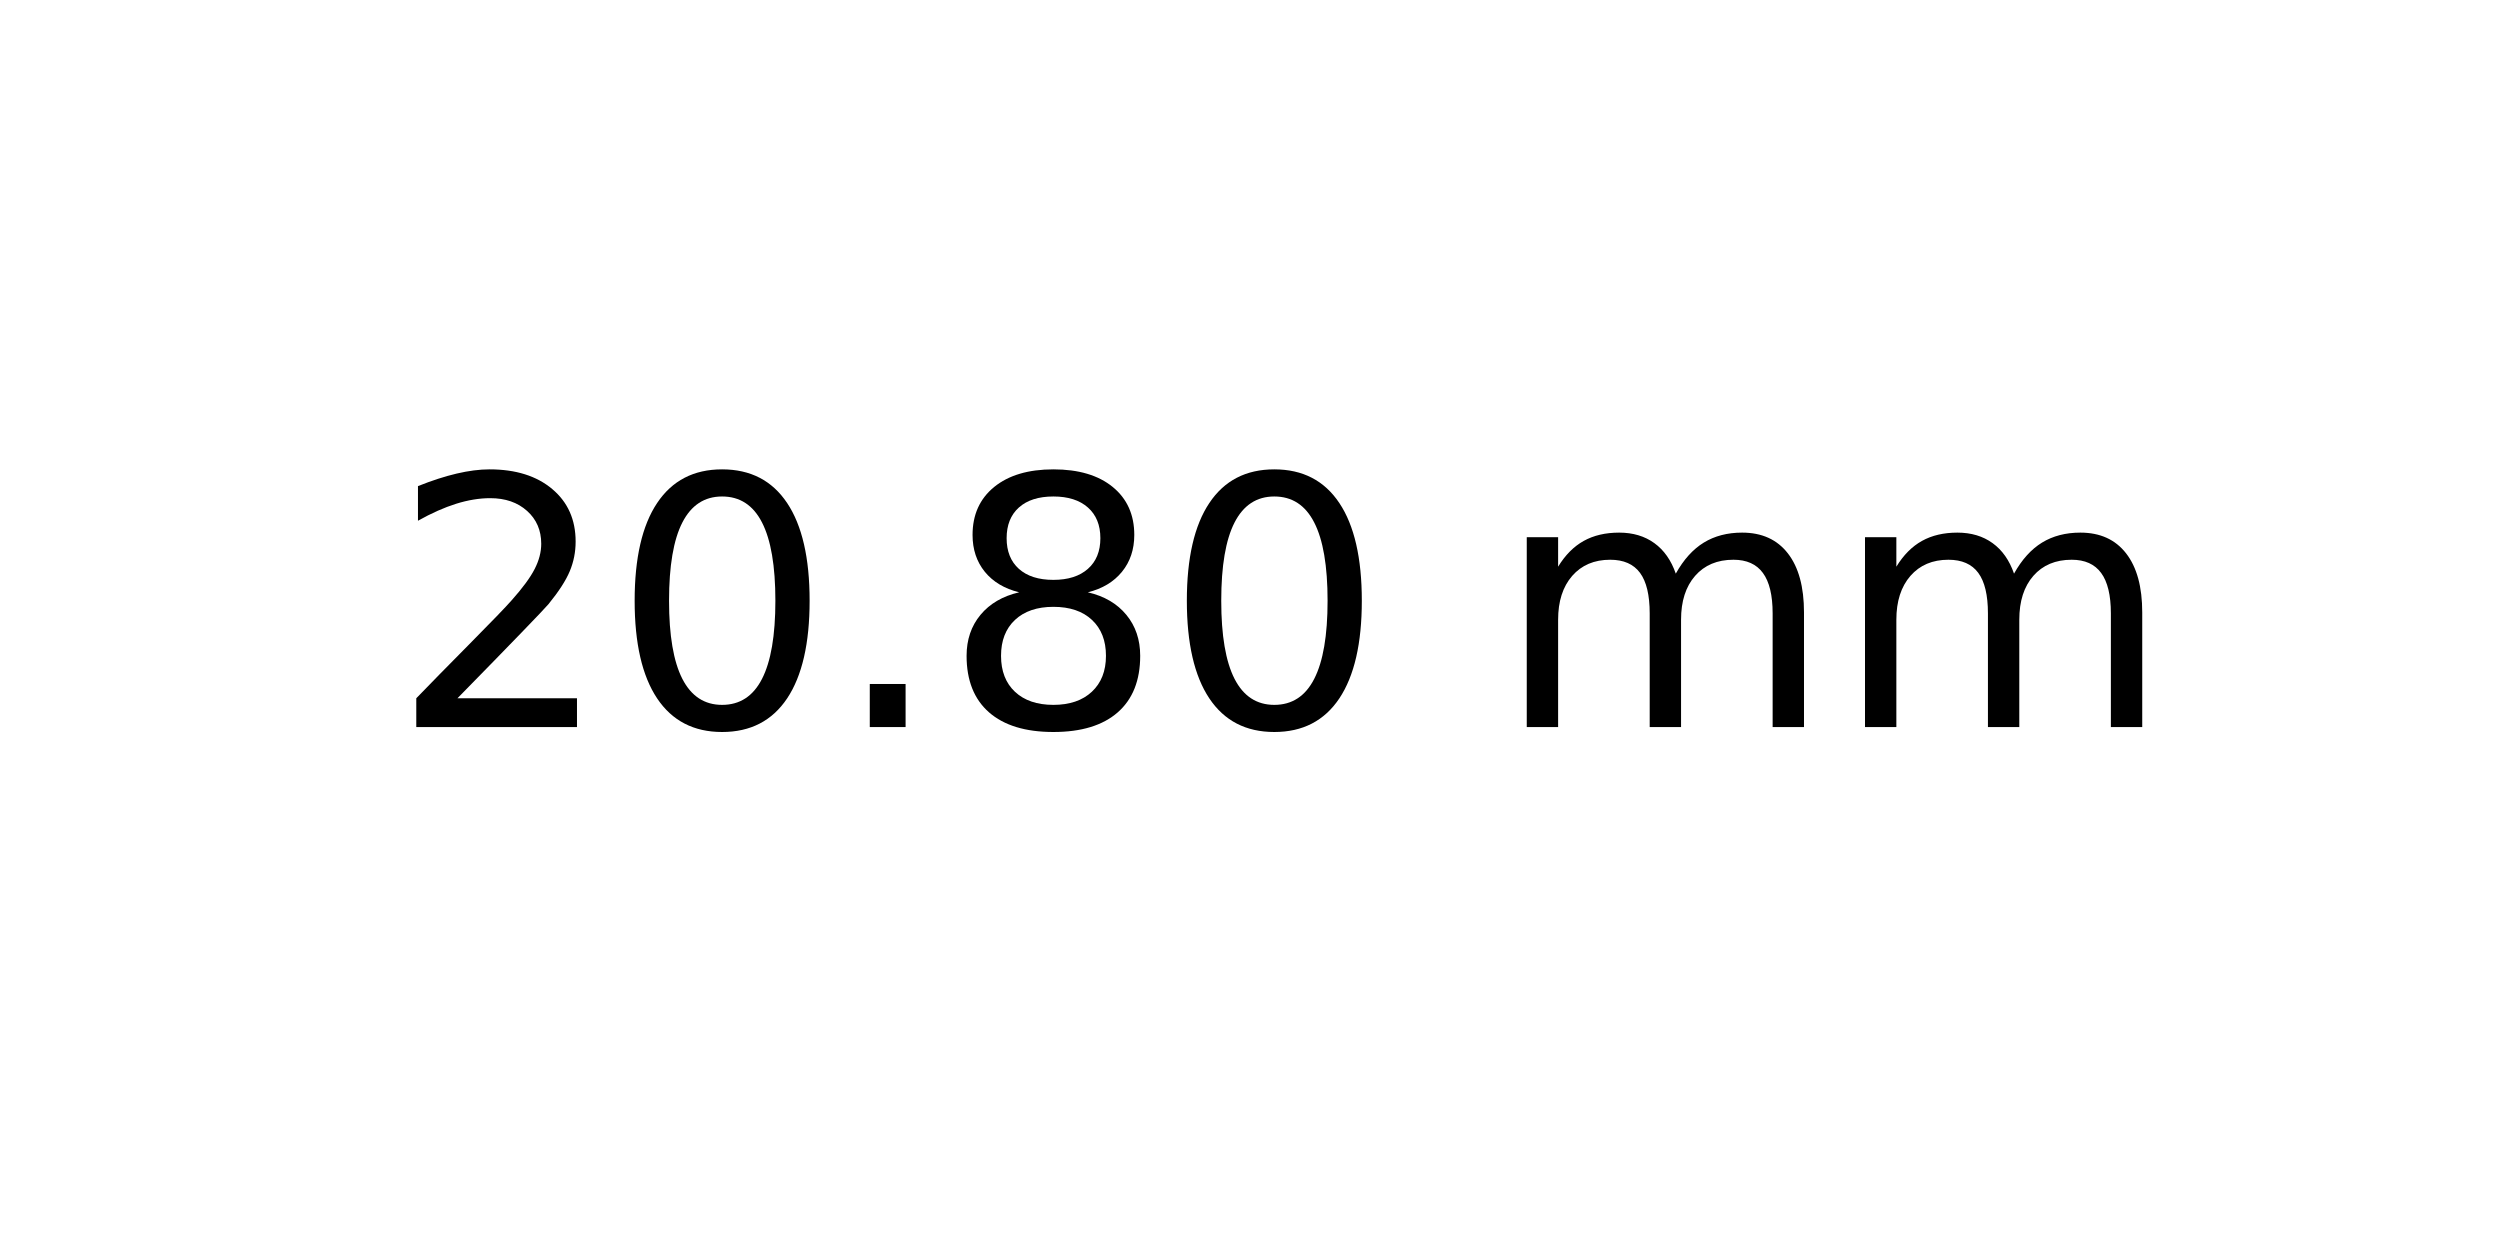
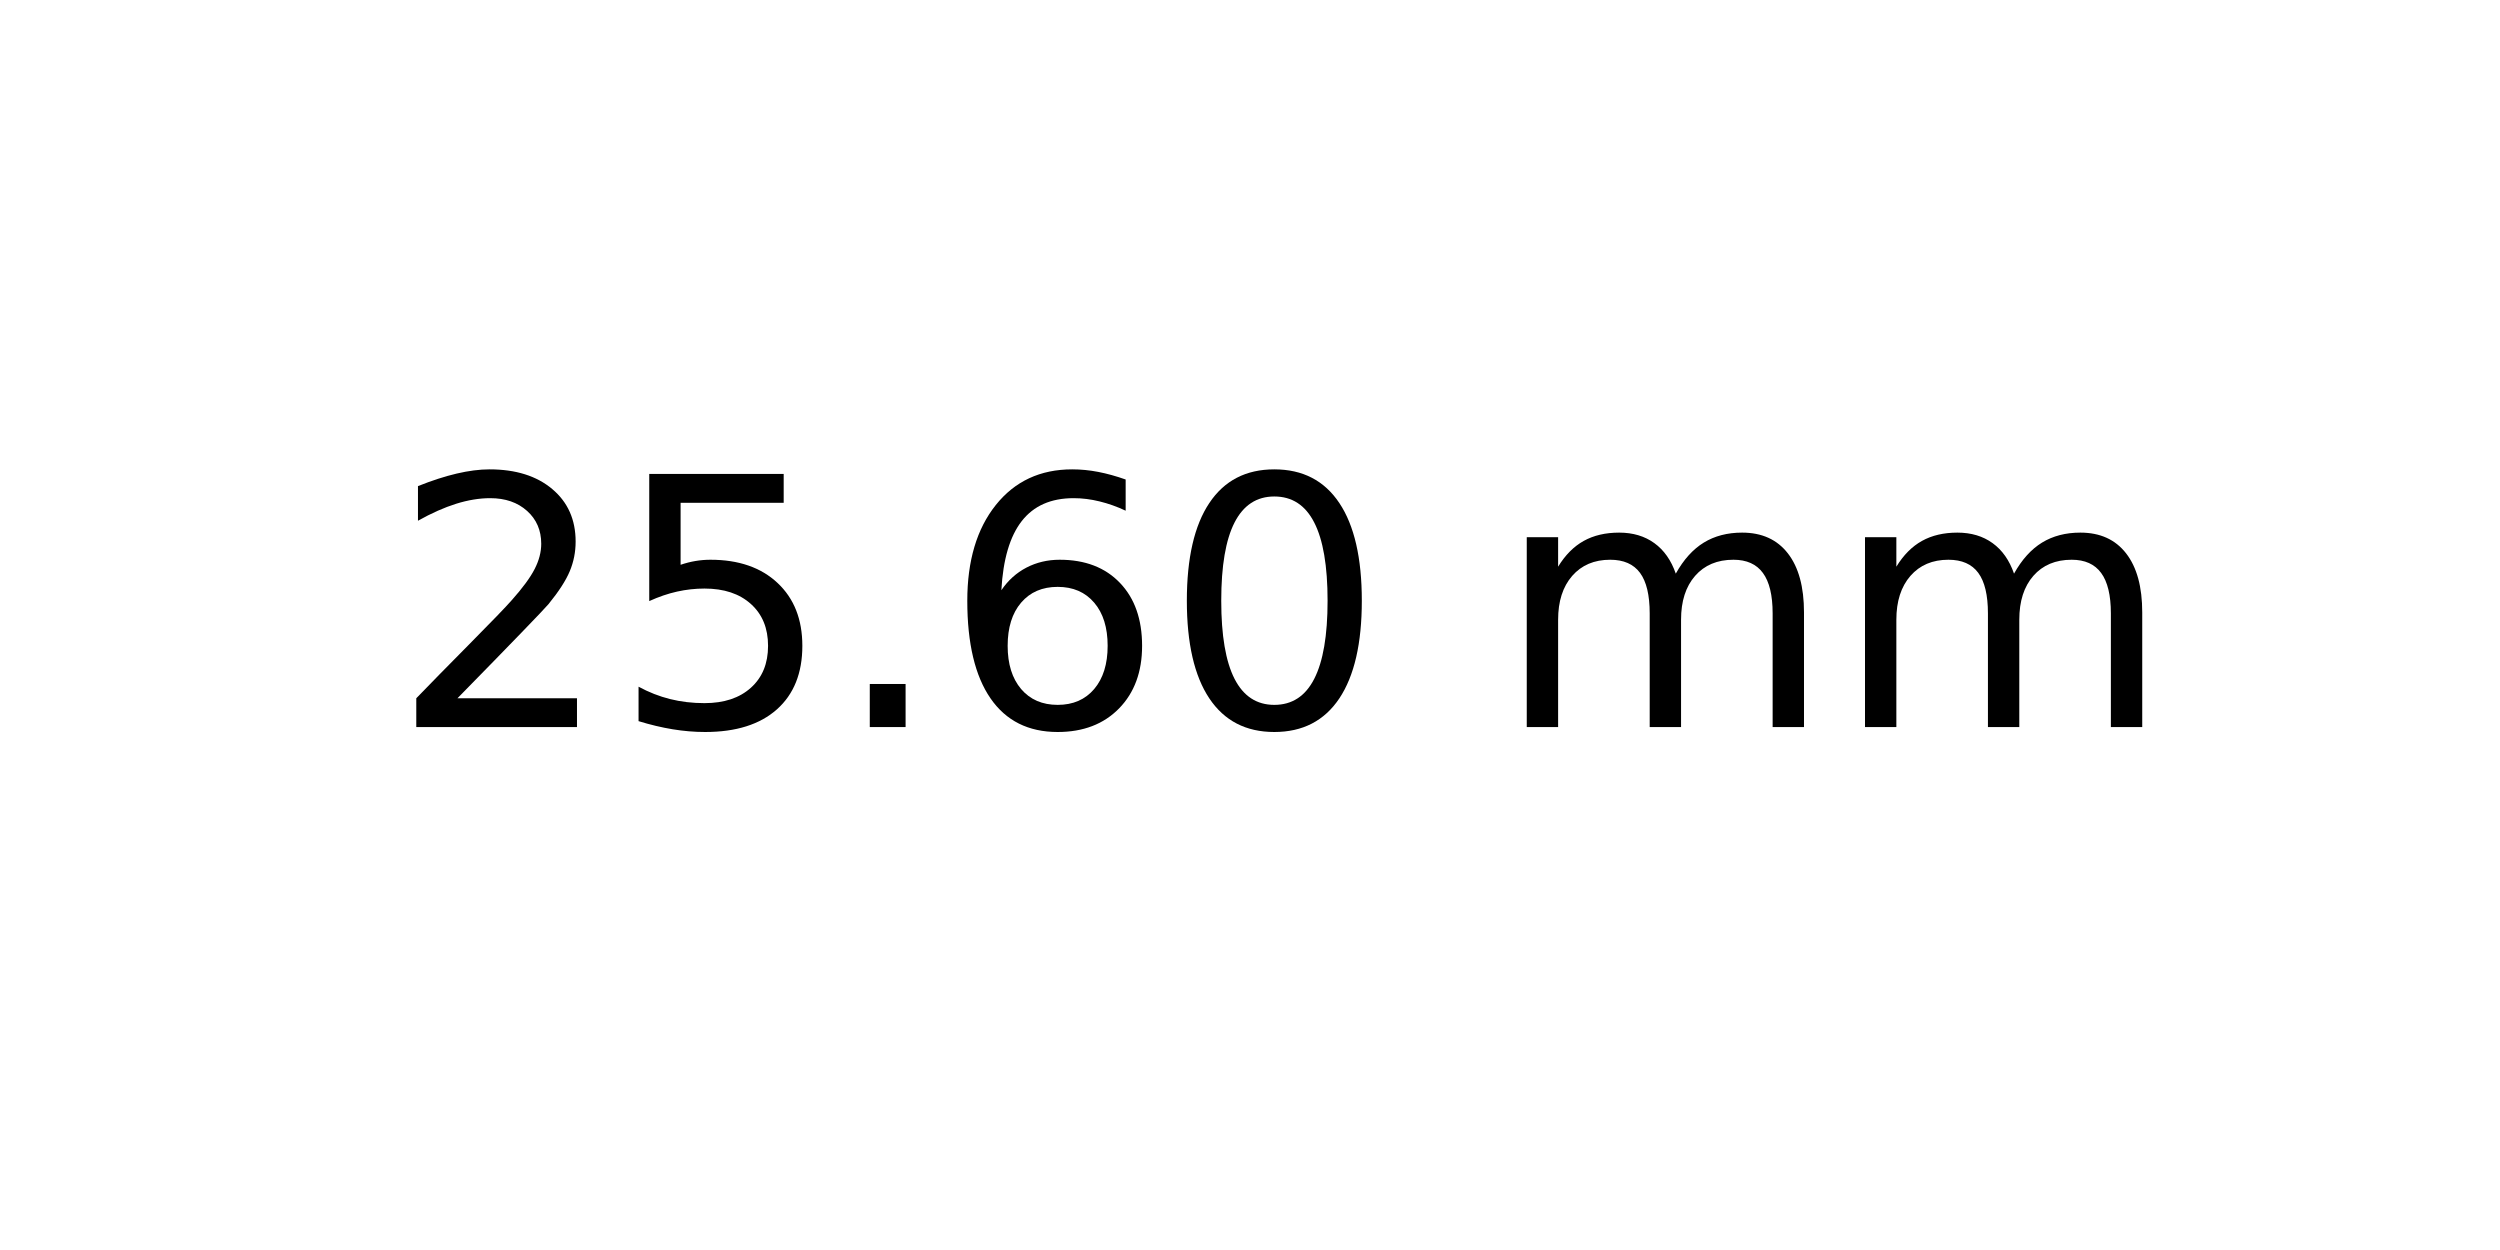
<svg xmlns="http://www.w3.org/2000/svg" xmlns:xlink="http://www.w3.org/1999/xlink" width="72pt" height="36pt" viewBox="0 0 72 36" version="1.1">
  <defs>
    <style type="text/css">*{stroke-linejoin: round; stroke-linecap: butt}</style>
  </defs>
  <g id="figure_1">
    <g id="axes_1">
      <g id="text_1">
        <g transform="translate(11.25625 20.93937) scale(0.1 -0.1)">
          <defs>
            <path id="DejaVuSans-32" d="M 1228 531  L 3431 531  L 3431 0  L 469 0  L 469 531  Q 828 903 1448 1529  Q 2069 2156 2228 2338  Q 2531 2678 2651 2914  Q 2772 3150 2772 3378  Q 2772 3750 2511 3984  Q 2250 4219 1831 4219  Q 1534 4219 1204 4116  Q 875 4013 500 3803  L 500 4441  Q 881 4594 1212 4672  Q 1544 4750 1819 4750  Q 2544 4750 2975 4387  Q 3406 4025 3406 3419  Q 3406 3131 3298 2873  Q 3191 2616 2906 2266  Q 2828 2175 2409 1742  Q 1991 1309 1228 531  z " transform="scale(0.015625)" />
+             <path id="DejaVuSans-35" d="M 691 4666  L 3169 4666  L 3169 4134  L 1269 4134  L 1269 2991  Q 1406 3038 1543 3061  Q 1681 3084 1819 3084  Q 2600 3084 3056 2656  Q 3513 2228 3513 1497  Q 3513 744 3044 326  Q 2575 -91 1722 -91  Q 1428 -91 1123 -41  Q 819 9 494 109  L 494 744  Q 775 591 1075 516  Q 1375 441 1709 441  Q 2250 441 2565 725  Q 2881 1009 2881 1497  Q 2881 1984 2565 2268  Q 2250 2553 1709 2553  Q 1456 2553 1204 2497  Q 953 2441 691 2322  L 691 4666  z " transform="scale(0.015625)" />
+             <path id="DejaVuSans-2e" d="M 684 794  L 1344 794  L 1344 0  L 684 0  L 684 794  z " transform="scale(0.015625)" />
+             <path id="DejaVuSans-36" d="M 2113 2584  Q 1688 2584 1439 2293  Q 1191 2003 1191 1497  Q 1191 994 1439 701  Q 1688 409 2113 409  Q 2538 409 2786 701  Q 3034 994 3034 1497  Q 3034 2003 2786 2293  Q 2538 2584 2113 2584  z M 3366 4563  L 3366 3988  Q 3128 4100 2886 4159  Q 2644 4219 2406 4219  Q 1781 4219 1451 3797  Q 1122 3375 1075 2522  Q 1259 2794 1537 2939  Q 1816 3084 2150 3084  Q 2853 3084 3261 2657  Q 3669 2231 3669 1497  Q 3669 778 3244 343  Q 2819 -91 2113 -91  Q 1303 -91 875 529  Q 447 1150 447 2328  Q 447 3434 972 4092  Q 1497 4750 2381 4750  Q 2619 4750 2861 4703  Q 3103 4656 3366 4563  z " transform="scale(0.015625)" />
            <path id="DejaVuSans-30" d="M 2034 4250  Q 1547 4250 1301 3770  Q 1056 3291 1056 2328  Q 1056 1369 1301 889  Q 1547 409 2034 409  Q 2525 409 2770 889  Q 3016 1369 3016 2328  Q 3016 3291 2770 3770  Q 2525 4250 2034 4250  z M 2034 4750  Q 2819 4750 3233 4129  Q 3647 3509 3647 2328  Q 3647 1150 3233 529  Q 2819 -91 2034 -91  Q 1250 -91 836 529  Q 422 1150 422 2328  Q 422 3509 836 4129  Q 1250 4750 2034 4750  z " transform="scale(0.015625)" />
-             <path id="DejaVuSans-2e" d="M 684 794  L 1344 794  L 1344 0  L 684 0  L 684 794  z " transform="scale(0.015625)" />
-             <path id="DejaVuSans-38" d="M 2034 2216  Q 1584 2216 1326 1975  Q 1069 1734 1069 1313  Q 1069 891 1326 650  Q 1584 409 2034 409  Q 2484 409 2743 651  Q 3003 894 3003 1313  Q 3003 1734 2745 1975  Q 2488 2216 2034 2216  z M 1403 2484  Q 997 2584 770 2862  Q 544 3141 544 3541  Q 544 4100 942 4425  Q 1341 4750 2034 4750  Q 2731 4750 3128 4425  Q 3525 4100 3525 3541  Q 3525 3141 3298 2862  Q 3072 2584 2669 2484  Q 3125 2378 3379 2068  Q 3634 1759 3634 1313  Q 3634 634 3220 271  Q 2806 -91 2034 -91  Q 1263 -91 848 271  Q 434 634 434 1313  Q 434 1759 690 2068  Q 947 2378 1403 2484  z M 1172 3481  Q 1172 3119 1398 2916  Q 1625 2713 2034 2713  Q 2441 2713 2670 2916  Q 2900 3119 2900 3481  Q 2900 3844 2670 4047  Q 2441 4250 2034 4250  Q 1625 4250 1398 4047  Q 1172 3844 1172 3481  z " transform="scale(0.015625)" />
            <path id="DejaVuSans-20" transform="scale(0.015625)" />
            <path id="DejaVuSans-6d" d="M 3328 2828  Q 3544 3216 3844 3400  Q 4144 3584 4550 3584  Q 5097 3584 5394 3201  Q 5691 2819 5691 2113  L 5691 0  L 5113 0  L 5113 2094  Q 5113 2597 4934 2840  Q 4756 3084 4391 3084  Q 3944 3084 3684 2787  Q 3425 2491 3425 1978  L 3425 0  L 2847 0  L 2847 2094  Q 2847 2600 2669 2842  Q 2491 3084 2119 3084  Q 1678 3084 1418 2786  Q 1159 2488 1159 1978  L 1159 0  L 581 0  L 581 3500  L 1159 3500  L 1159 2956  Q 1356 3278 1631 3431  Q 1906 3584 2284 3584  Q 2666 3584 2933 3390  Q 3200 3197 3328 2828  z " transform="scale(0.015625)" />
          </defs>
          <use xlink:href="#DejaVuSans-32" />
-           <use xlink:href="#DejaVuSans-30" x="63.623" />
+           <use xlink:href="#DejaVuSans-35" x="63.623" />
          <use xlink:href="#DejaVuSans-2e" x="127.246" />
-           <use xlink:href="#DejaVuSans-38" x="159.033" />
+           <use xlink:href="#DejaVuSans-36" x="159.033" />
          <use xlink:href="#DejaVuSans-30" x="222.656" />
          <use xlink:href="#DejaVuSans-20" x="286.279" />
          <use xlink:href="#DejaVuSans-6d" x="318.066" />
          <use xlink:href="#DejaVuSans-6d" x="415.479" />
        </g>
      </g>
    </g>
  </g>
</svg>
